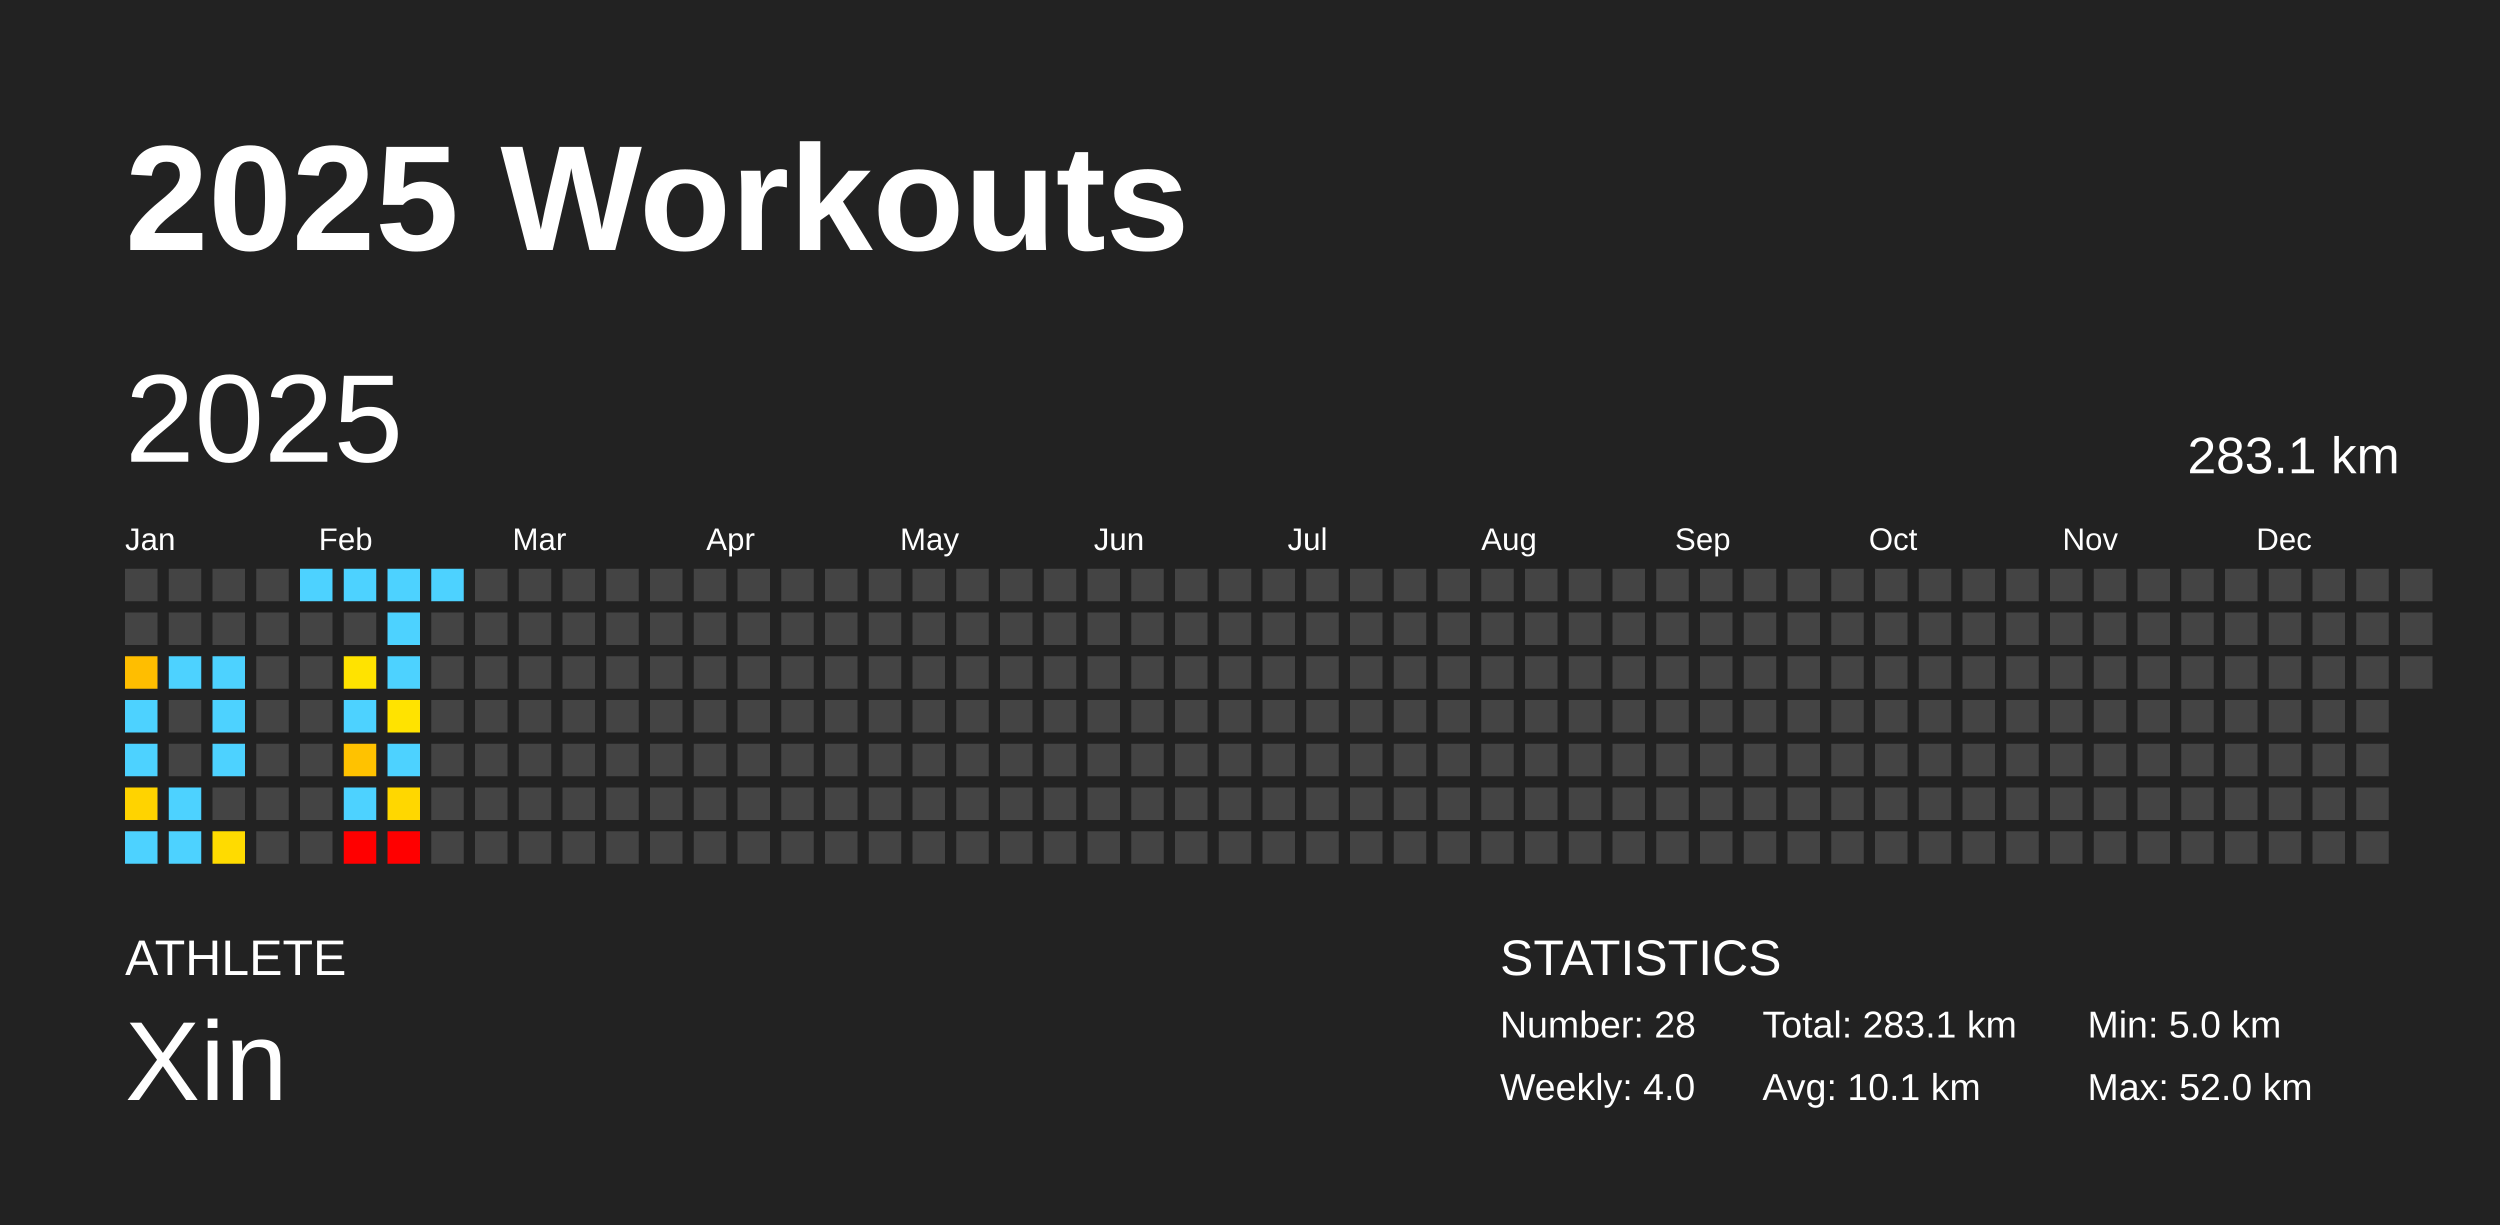
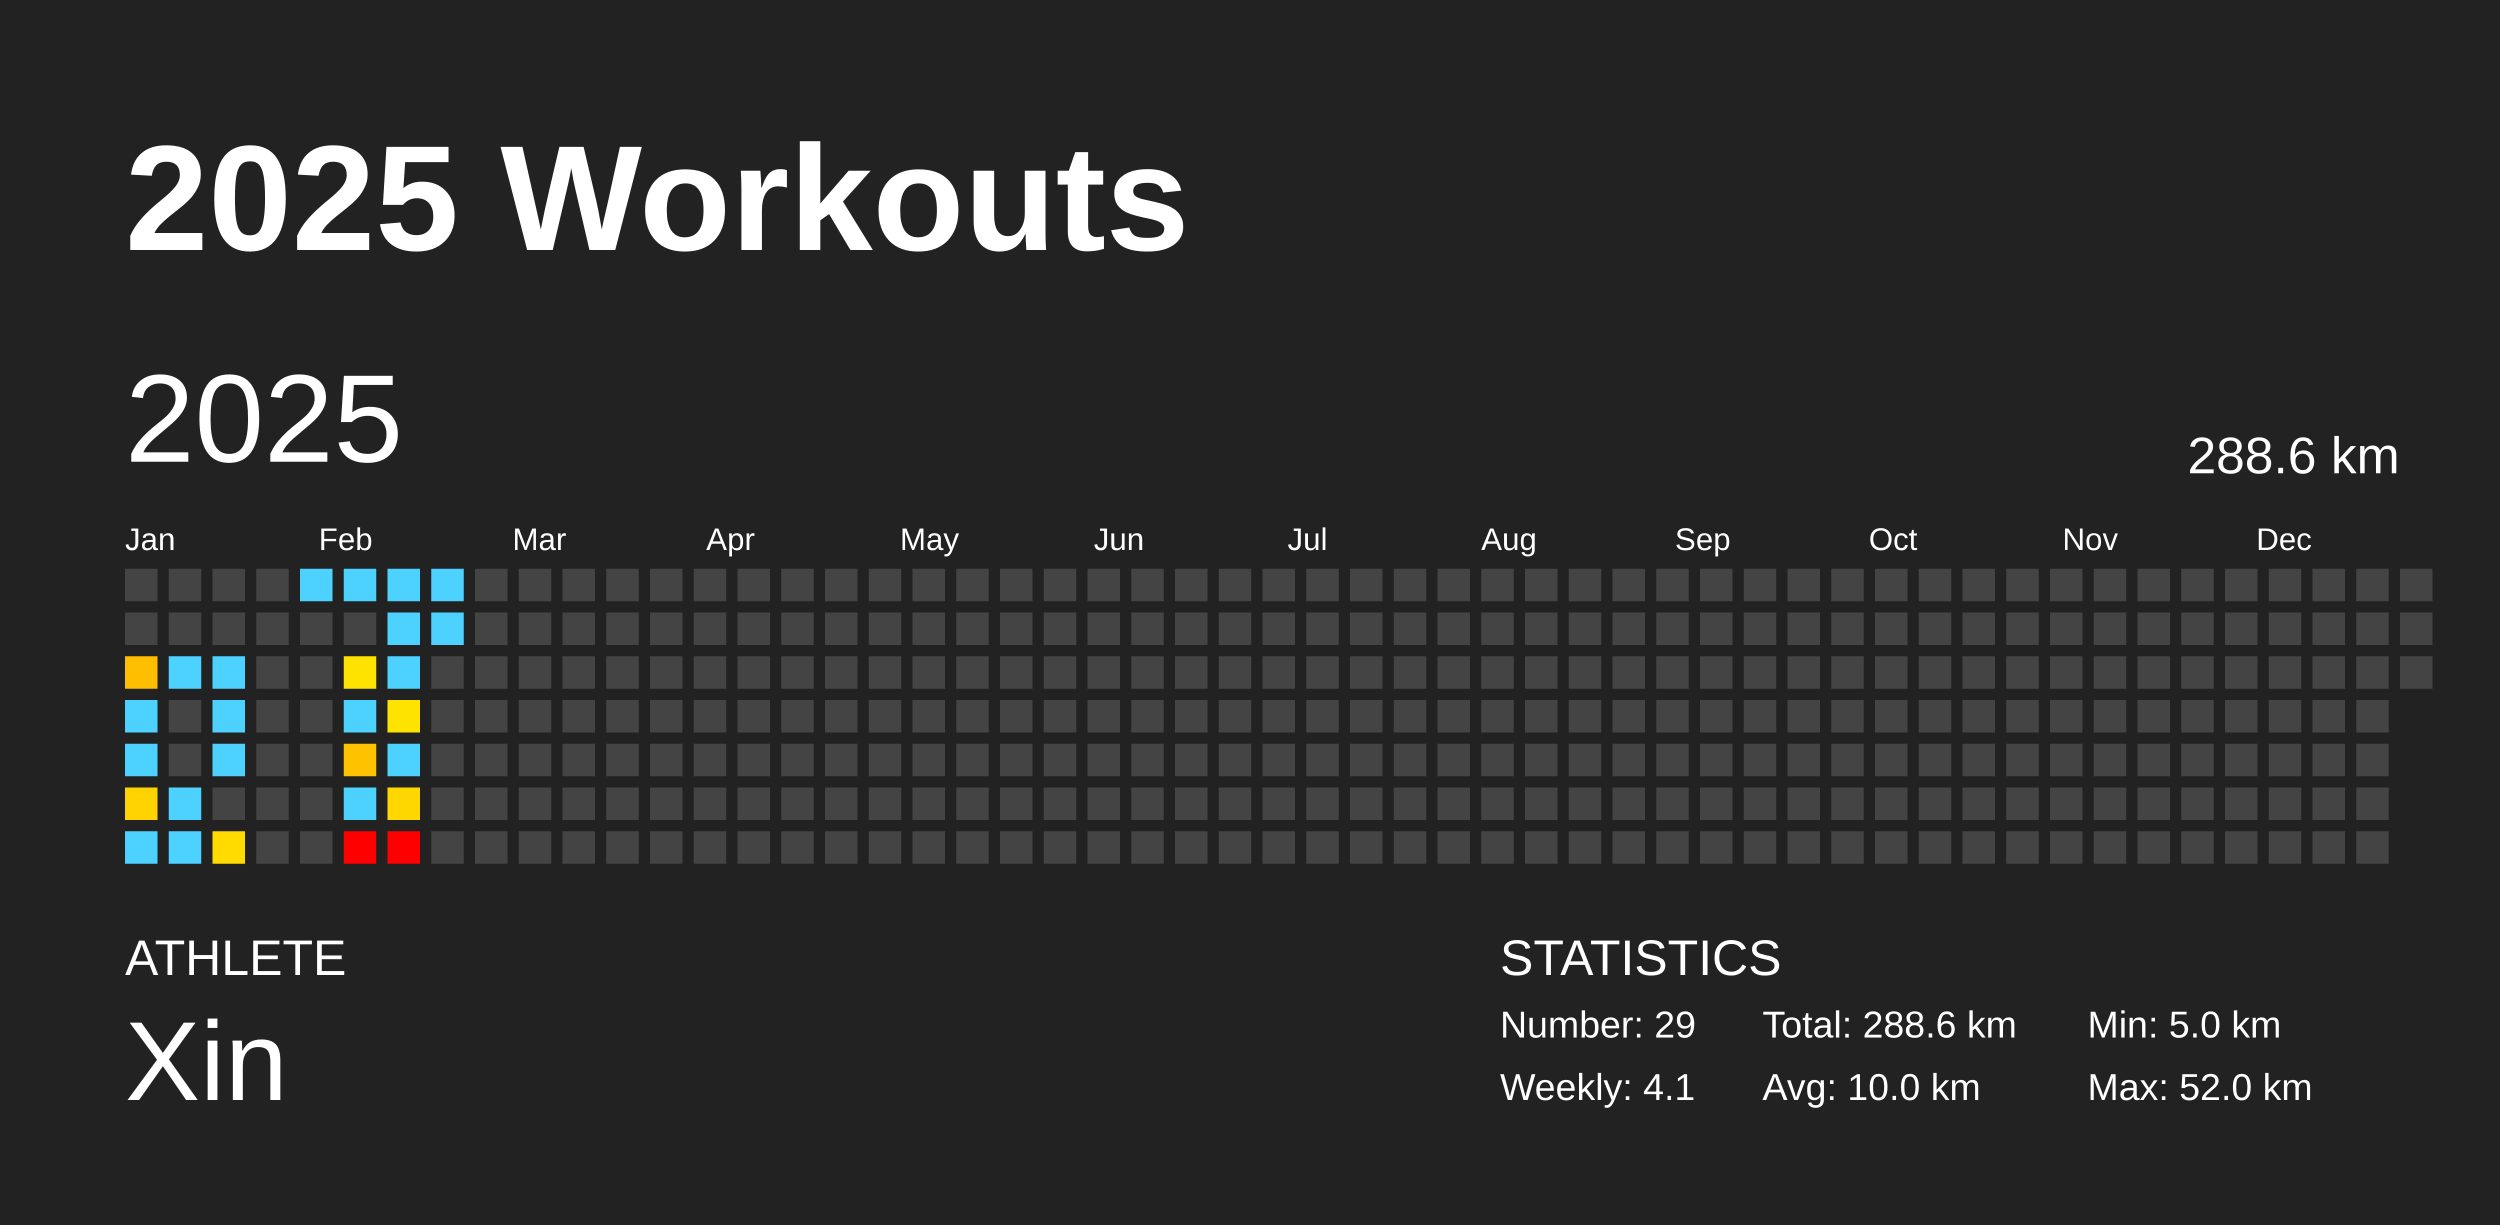
<svg xmlns="http://www.w3.org/2000/svg" baseProfile="full" height="98mm" version="1.1" viewBox="0,0,200,98" width="200mm">
  <defs />
  <rect fill="#222222" height="98" width="200" x="0" y="0" />
  <text fill="#FFFFFF" style="font-size:12px; font-family:Arial; font-weight:bold;" x="10" y="20">2025 Workouts</text>
  <text fill="#FFFFFF" style="font-size:4px; font-family:Arial" x="10" y="78">ATHLETE</text>
  <text fill="#FFFFFF" style="font-size:9px; font-family:Arial" x="10" y="88">Xin</text>
  <text fill="#FFFFFF" style="font-size:4px; font-family:Arial" x="120" y="78">STATISTICS</text>
-   <text fill="#FFFFFF" style="font-size:3px; font-family:Arial" x="120" y="83">Number: 28</text>
-   <text fill="#FFFFFF" style="font-size:3px; font-family:Arial" x="120" y="88">Weekly: 4.0</text>
-   <text fill="#FFFFFF" style="font-size:3px; font-family:Arial" x="141" y="83">Total: 283.1 km</text>
-   <text fill="#FFFFFF" style="font-size:3px; font-family:Arial" x="141" y="88">Avg: 10.1 km</text>
+   <text fill="#FFFFFF" style="font-size:3px; font-family:Arial" x="120" y="83">Number: 29</text>
+   <text fill="#FFFFFF" style="font-size:3px; font-family:Arial" x="120" y="88">Weekly: 4.1</text>
+   <text fill="#FFFFFF" style="font-size:3px; font-family:Arial" x="141" y="83">Total: 288.6 km</text>
+   <text fill="#FFFFFF" style="font-size:3px; font-family:Arial" x="141" y="88">Avg: 10.0 km</text>
  <text fill="#FFFFFF" style="font-size:3px; font-family:Arial" x="167" y="83">Min: 5.0 km</text>
  <text fill="#FFFFFF" style="font-size:3px; font-family:Arial" x="167" y="88">Max: 52.0 km</text>
  <text dominant-baseline="hanging" fill="#FFFFFF" style="font-size:10.0px; font-family:Arial;" x="10" y="30">2025</text>
-   <text dominant-baseline="hanging" fill="#FFFFFF" style="font-size:4.125px; font-family:Arial;" x="175" y="35">283.1 km</text>
+   <text dominant-baseline="hanging" fill="#FFFFFF" style="font-size:4.125px; font-family:Arial;" x="175" y="35">288.6 km</text>
  <text fill="#FFFFFF" style="font-size:2.5px; font-family:Arial" x="10.0" y="44">Jan</text>
  <text fill="#FFFFFF" style="font-size:2.5px; font-family:Arial" x="25.5" y="44">Feb</text>
  <text fill="#FFFFFF" style="font-size:2.5px; font-family:Arial" x="41.0" y="44">Mar</text>
  <text fill="#FFFFFF" style="font-size:2.5px; font-family:Arial" x="56.5" y="44">Apr</text>
  <text fill="#FFFFFF" style="font-size:2.5px; font-family:Arial" x="72.0" y="44">May</text>
  <text fill="#FFFFFF" style="font-size:2.5px; font-family:Arial" x="87.5" y="44">Jun</text>
  <text fill="#FFFFFF" style="font-size:2.5px; font-family:Arial" x="103.0" y="44">Jul</text>
  <text fill="#FFFFFF" style="font-size:2.5px; font-family:Arial" x="118.5" y="44">Aug</text>
  <text fill="#FFFFFF" style="font-size:2.5px; font-family:Arial" x="134.0" y="44">Sep</text>
  <text fill="#FFFFFF" style="font-size:2.5px; font-family:Arial" x="149.5" y="44">Oct</text>
  <text fill="#FFFFFF" style="font-size:2.5px; font-family:Arial" x="165.0" y="44">Nov</text>
  <text fill="#FFFFFF" style="font-size:2.5px; font-family:Arial" x="180.5" y="44">Dec</text>
  <rect fill="#444444" height="2.6" width="2.6" x="10.0" y="45.5" />
  <rect fill="#444444" height="2.6" width="2.6" x="10.0" y="49.0" />
  <rect fill="#ffbe00" height="2.6" width="2.6" x="10.0" y="52.5" />
  <rect fill="#4dd2ff" height="2.6" width="2.6" x="10.0" y="56.0" />
  <rect fill="#4dd2ff" height="2.6" width="2.6" x="10.0" y="59.5" />
  <rect fill="#ffd300" height="2.6" width="2.6" x="10.0" y="63.0" />
  <rect fill="#4dd2ff" height="2.6" width="2.6" x="10.0" y="66.5" />
  <rect fill="#444444" height="2.6" width="2.6" x="13.5" y="45.5" />
  <rect fill="#444444" height="2.6" width="2.6" x="13.5" y="49.0" />
  <rect fill="#4dd2ff" height="2.6" width="2.6" x="13.5" y="52.5" />
  <rect fill="#444444" height="2.6" width="2.6" x="13.5" y="56.0" />
  <rect fill="#444444" height="2.6" width="2.6" x="13.5" y="59.5" />
  <rect fill="#4dd2ff" height="2.6" width="2.6" x="13.5" y="63.0" />
  <rect fill="#4dd2ff" height="2.6" width="2.6" x="13.5" y="66.5" />
  <rect fill="#444444" height="2.6" width="2.6" x="17.0" y="45.5" />
  <rect fill="#444444" height="2.6" width="2.6" x="17.0" y="49.0" />
  <rect fill="#4dd2ff" height="2.6" width="2.6" x="17.0" y="52.5" />
  <rect fill="#4dd2ff" height="2.6" width="2.6" x="17.0" y="56.0" />
  <rect fill="#4dd2ff" height="2.6" width="2.6" x="17.0" y="59.5" />
  <rect fill="#444444" height="2.6" width="2.6" x="17.0" y="63.0" />
  <rect fill="#ffdb00" height="2.6" width="2.6" x="17.0" y="66.5" />
  <rect fill="#444444" height="2.6" width="2.6" x="20.5" y="45.5" />
  <rect fill="#444444" height="2.6" width="2.6" x="20.5" y="49.0" />
  <rect fill="#444444" height="2.6" width="2.6" x="20.5" y="52.5" />
  <rect fill="#444444" height="2.6" width="2.6" x="20.5" y="56.0" />
  <rect fill="#444444" height="2.6" width="2.6" x="20.5" y="59.5" />
  <rect fill="#444444" height="2.6" width="2.6" x="20.5" y="63.0" />
  <rect fill="#444444" height="2.6" width="2.6" x="20.5" y="66.5" />
  <rect fill="#4dd2ff" height="2.6" width="2.6" x="24.0" y="45.5" />
  <rect fill="#444444" height="2.6" width="2.6" x="24.0" y="49.0" />
  <rect fill="#444444" height="2.6" width="2.6" x="24.0" y="52.5" />
  <rect fill="#444444" height="2.6" width="2.6" x="24.0" y="56.0" />
  <rect fill="#444444" height="2.6" width="2.6" x="24.0" y="59.5" />
  <rect fill="#444444" height="2.6" width="2.6" x="24.0" y="63.0" />
  <rect fill="#444444" height="2.6" width="2.6" x="24.0" y="66.5" />
  <rect fill="#4dd2ff" height="2.6" width="2.6" x="27.5" y="45.5" />
  <rect fill="#444444" height="2.6" width="2.6" x="27.5" y="49.0" />
  <rect fill="#ffe300" height="2.6" width="2.6" x="27.5" y="52.5" />
  <rect fill="#4dd2ff" height="2.6" width="2.6" x="27.5" y="56.0" />
  <rect fill="#ffc200" height="2.6" width="2.6" x="27.5" y="59.5" />
  <rect fill="#4dd2ff" height="2.6" width="2.6" x="27.5" y="63.0" />
  <rect fill="red" height="2.6" width="2.6" x="27.5" y="66.5" />
  <rect fill="#4dd2ff" height="2.6" width="2.6" x="31.0" y="45.5" />
  <rect fill="#4dd2ff" height="2.6" width="2.6" x="31.0" y="49.0" />
  <rect fill="#4dd2ff" height="2.6" width="2.6" x="31.0" y="52.5" />
  <rect fill="#ffe300" height="2.6" width="2.6" x="31.0" y="56.0" />
  <rect fill="#4dd2ff" height="2.6" width="2.6" x="31.0" y="59.5" />
  <rect fill="#ffd700" height="2.6" width="2.6" x="31.0" y="63.0" />
  <rect fill="red" height="2.6" width="2.6" x="31.0" y="66.5" />
  <rect fill="#4dd2ff" height="2.6" width="2.6" x="34.5" y="45.5" />
-   <rect fill="#444444" height="2.6" width="2.6" x="34.5" y="49.0" />
+   <rect fill="#4dd2ff" height="2.6" width="2.6" x="34.5" y="49.0" />
  <rect fill="#444444" height="2.6" width="2.6" x="34.5" y="52.5" />
  <rect fill="#444444" height="2.6" width="2.6" x="34.5" y="56.0" />
  <rect fill="#444444" height="2.6" width="2.6" x="34.5" y="59.5" />
  <rect fill="#444444" height="2.6" width="2.6" x="34.5" y="63.0" />
  <rect fill="#444444" height="2.6" width="2.6" x="34.5" y="66.5" />
  <rect fill="#444444" height="2.6" width="2.6" x="38.0" y="45.5" />
  <rect fill="#444444" height="2.6" width="2.6" x="38.0" y="49.0" />
  <rect fill="#444444" height="2.6" width="2.6" x="38.0" y="52.5" />
  <rect fill="#444444" height="2.6" width="2.6" x="38.0" y="56.0" />
  <rect fill="#444444" height="2.6" width="2.6" x="38.0" y="59.5" />
  <rect fill="#444444" height="2.6" width="2.6" x="38.0" y="63.0" />
  <rect fill="#444444" height="2.6" width="2.6" x="38.0" y="66.5" />
  <rect fill="#444444" height="2.6" width="2.6" x="41.5" y="45.5" />
  <rect fill="#444444" height="2.6" width="2.6" x="41.5" y="49.0" />
  <rect fill="#444444" height="2.6" width="2.6" x="41.5" y="52.5" />
  <rect fill="#444444" height="2.6" width="2.6" x="41.5" y="56.0" />
  <rect fill="#444444" height="2.6" width="2.6" x="41.5" y="59.5" />
  <rect fill="#444444" height="2.6" width="2.6" x="41.5" y="63.0" />
  <rect fill="#444444" height="2.6" width="2.6" x="41.5" y="66.5" />
  <rect fill="#444444" height="2.6" width="2.6" x="45.0" y="45.5" />
  <rect fill="#444444" height="2.6" width="2.6" x="45.0" y="49.0" />
  <rect fill="#444444" height="2.6" width="2.6" x="45.0" y="52.5" />
  <rect fill="#444444" height="2.6" width="2.6" x="45.0" y="56.0" />
  <rect fill="#444444" height="2.6" width="2.6" x="45.0" y="59.5" />
  <rect fill="#444444" height="2.6" width="2.6" x="45.0" y="63.0" />
  <rect fill="#444444" height="2.6" width="2.6" x="45.0" y="66.5" />
  <rect fill="#444444" height="2.6" width="2.6" x="48.5" y="45.5" />
  <rect fill="#444444" height="2.6" width="2.6" x="48.5" y="49.0" />
  <rect fill="#444444" height="2.6" width="2.6" x="48.5" y="52.5" />
  <rect fill="#444444" height="2.6" width="2.6" x="48.5" y="56.0" />
  <rect fill="#444444" height="2.6" width="2.6" x="48.5" y="59.5" />
  <rect fill="#444444" height="2.6" width="2.6" x="48.5" y="63.0" />
  <rect fill="#444444" height="2.6" width="2.6" x="48.5" y="66.5" />
  <rect fill="#444444" height="2.6" width="2.6" x="52.0" y="45.5" />
  <rect fill="#444444" height="2.6" width="2.6" x="52.0" y="49.0" />
  <rect fill="#444444" height="2.6" width="2.6" x="52.0" y="52.5" />
  <rect fill="#444444" height="2.6" width="2.6" x="52.0" y="56.0" />
  <rect fill="#444444" height="2.6" width="2.6" x="52.0" y="59.5" />
  <rect fill="#444444" height="2.6" width="2.6" x="52.0" y="63.0" />
  <rect fill="#444444" height="2.6" width="2.6" x="52.0" y="66.5" />
  <rect fill="#444444" height="2.6" width="2.6" x="55.5" y="45.5" />
  <rect fill="#444444" height="2.6" width="2.6" x="55.5" y="49.0" />
  <rect fill="#444444" height="2.6" width="2.6" x="55.5" y="52.5" />
  <rect fill="#444444" height="2.6" width="2.6" x="55.5" y="56.0" />
  <rect fill="#444444" height="2.6" width="2.6" x="55.5" y="59.5" />
  <rect fill="#444444" height="2.6" width="2.6" x="55.5" y="63.0" />
  <rect fill="#444444" height="2.6" width="2.6" x="55.5" y="66.5" />
  <rect fill="#444444" height="2.6" width="2.6" x="59.0" y="45.5" />
  <rect fill="#444444" height="2.6" width="2.6" x="59.0" y="49.0" />
  <rect fill="#444444" height="2.6" width="2.6" x="59.0" y="52.5" />
  <rect fill="#444444" height="2.6" width="2.6" x="59.0" y="56.0" />
  <rect fill="#444444" height="2.6" width="2.6" x="59.0" y="59.5" />
  <rect fill="#444444" height="2.6" width="2.6" x="59.0" y="63.0" />
  <rect fill="#444444" height="2.6" width="2.6" x="59.0" y="66.5" />
  <rect fill="#444444" height="2.6" width="2.6" x="62.5" y="45.5" />
  <rect fill="#444444" height="2.6" width="2.6" x="62.5" y="49.0" />
  <rect fill="#444444" height="2.6" width="2.6" x="62.5" y="52.5" />
  <rect fill="#444444" height="2.6" width="2.6" x="62.5" y="56.0" />
  <rect fill="#444444" height="2.6" width="2.6" x="62.5" y="59.5" />
  <rect fill="#444444" height="2.6" width="2.6" x="62.5" y="63.0" />
  <rect fill="#444444" height="2.6" width="2.6" x="62.5" y="66.5" />
  <rect fill="#444444" height="2.6" width="2.6" x="66.0" y="45.5" />
  <rect fill="#444444" height="2.6" width="2.6" x="66.0" y="49.0" />
  <rect fill="#444444" height="2.6" width="2.6" x="66.0" y="52.5" />
  <rect fill="#444444" height="2.6" width="2.6" x="66.0" y="56.0" />
  <rect fill="#444444" height="2.6" width="2.6" x="66.0" y="59.5" />
  <rect fill="#444444" height="2.6" width="2.6" x="66.0" y="63.0" />
  <rect fill="#444444" height="2.6" width="2.6" x="66.0" y="66.5" />
  <rect fill="#444444" height="2.6" width="2.6" x="69.5" y="45.5" />
  <rect fill="#444444" height="2.6" width="2.6" x="69.5" y="49.0" />
  <rect fill="#444444" height="2.6" width="2.6" x="69.5" y="52.5" />
  <rect fill="#444444" height="2.6" width="2.6" x="69.5" y="56.0" />
  <rect fill="#444444" height="2.6" width="2.6" x="69.5" y="59.5" />
  <rect fill="#444444" height="2.6" width="2.6" x="69.5" y="63.0" />
  <rect fill="#444444" height="2.6" width="2.6" x="69.5" y="66.5" />
  <rect fill="#444444" height="2.6" width="2.6" x="73.0" y="45.5" />
  <rect fill="#444444" height="2.6" width="2.6" x="73.0" y="49.0" />
  <rect fill="#444444" height="2.6" width="2.6" x="73.0" y="52.5" />
  <rect fill="#444444" height="2.6" width="2.6" x="73.0" y="56.0" />
  <rect fill="#444444" height="2.6" width="2.6" x="73.0" y="59.5" />
  <rect fill="#444444" height="2.6" width="2.6" x="73.0" y="63.0" />
  <rect fill="#444444" height="2.6" width="2.6" x="73.0" y="66.5" />
  <rect fill="#444444" height="2.6" width="2.6" x="76.5" y="45.5" />
  <rect fill="#444444" height="2.6" width="2.6" x="76.5" y="49.0" />
  <rect fill="#444444" height="2.6" width="2.6" x="76.5" y="52.5" />
  <rect fill="#444444" height="2.6" width="2.6" x="76.5" y="56.0" />
  <rect fill="#444444" height="2.6" width="2.6" x="76.5" y="59.5" />
  <rect fill="#444444" height="2.6" width="2.6" x="76.5" y="63.0" />
  <rect fill="#444444" height="2.6" width="2.6" x="76.5" y="66.5" />
  <rect fill="#444444" height="2.6" width="2.6" x="80.0" y="45.5" />
  <rect fill="#444444" height="2.6" width="2.6" x="80.0" y="49.0" />
  <rect fill="#444444" height="2.6" width="2.6" x="80.0" y="52.5" />
  <rect fill="#444444" height="2.6" width="2.6" x="80.0" y="56.0" />
  <rect fill="#444444" height="2.6" width="2.6" x="80.0" y="59.5" />
  <rect fill="#444444" height="2.6" width="2.6" x="80.0" y="63.0" />
  <rect fill="#444444" height="2.6" width="2.6" x="80.0" y="66.5" />
  <rect fill="#444444" height="2.6" width="2.6" x="83.5" y="45.5" />
  <rect fill="#444444" height="2.6" width="2.6" x="83.5" y="49.0" />
  <rect fill="#444444" height="2.6" width="2.6" x="83.5" y="52.5" />
  <rect fill="#444444" height="2.6" width="2.6" x="83.5" y="56.0" />
  <rect fill="#444444" height="2.6" width="2.6" x="83.5" y="59.5" />
  <rect fill="#444444" height="2.6" width="2.6" x="83.5" y="63.0" />
  <rect fill="#444444" height="2.6" width="2.6" x="83.5" y="66.5" />
  <rect fill="#444444" height="2.6" width="2.6" x="87.0" y="45.5" />
  <rect fill="#444444" height="2.6" width="2.6" x="87.0" y="49.0" />
  <rect fill="#444444" height="2.6" width="2.6" x="87.0" y="52.5" />
  <rect fill="#444444" height="2.6" width="2.6" x="87.0" y="56.0" />
  <rect fill="#444444" height="2.6" width="2.6" x="87.0" y="59.5" />
  <rect fill="#444444" height="2.6" width="2.6" x="87.0" y="63.0" />
  <rect fill="#444444" height="2.6" width="2.6" x="87.0" y="66.5" />
  <rect fill="#444444" height="2.6" width="2.6" x="90.5" y="45.5" />
  <rect fill="#444444" height="2.6" width="2.6" x="90.5" y="49.0" />
  <rect fill="#444444" height="2.6" width="2.6" x="90.5" y="52.5" />
  <rect fill="#444444" height="2.6" width="2.6" x="90.5" y="56.0" />
  <rect fill="#444444" height="2.6" width="2.6" x="90.5" y="59.5" />
  <rect fill="#444444" height="2.6" width="2.6" x="90.5" y="63.0" />
  <rect fill="#444444" height="2.6" width="2.6" x="90.5" y="66.5" />
  <rect fill="#444444" height="2.6" width="2.6" x="94.0" y="45.5" />
  <rect fill="#444444" height="2.6" width="2.6" x="94.0" y="49.0" />
  <rect fill="#444444" height="2.6" width="2.6" x="94.0" y="52.5" />
  <rect fill="#444444" height="2.6" width="2.6" x="94.0" y="56.0" />
  <rect fill="#444444" height="2.6" width="2.6" x="94.0" y="59.5" />
  <rect fill="#444444" height="2.6" width="2.6" x="94.0" y="63.0" />
  <rect fill="#444444" height="2.6" width="2.6" x="94.0" y="66.5" />
  <rect fill="#444444" height="2.6" width="2.6" x="97.5" y="45.5" />
  <rect fill="#444444" height="2.6" width="2.6" x="97.5" y="49.0" />
  <rect fill="#444444" height="2.6" width="2.6" x="97.5" y="52.5" />
  <rect fill="#444444" height="2.6" width="2.6" x="97.5" y="56.0" />
  <rect fill="#444444" height="2.6" width="2.6" x="97.5" y="59.5" />
  <rect fill="#444444" height="2.6" width="2.6" x="97.5" y="63.0" />
  <rect fill="#444444" height="2.6" width="2.6" x="97.5" y="66.5" />
  <rect fill="#444444" height="2.6" width="2.6" x="101.0" y="45.5" />
  <rect fill="#444444" height="2.6" width="2.6" x="101.0" y="49.0" />
  <rect fill="#444444" height="2.6" width="2.6" x="101.0" y="52.5" />
  <rect fill="#444444" height="2.6" width="2.6" x="101.0" y="56.0" />
  <rect fill="#444444" height="2.6" width="2.6" x="101.0" y="59.5" />
  <rect fill="#444444" height="2.6" width="2.6" x="101.0" y="63.0" />
  <rect fill="#444444" height="2.6" width="2.6" x="101.0" y="66.5" />
  <rect fill="#444444" height="2.6" width="2.6" x="104.5" y="45.5" />
  <rect fill="#444444" height="2.6" width="2.6" x="104.5" y="49.0" />
  <rect fill="#444444" height="2.6" width="2.6" x="104.5" y="52.5" />
  <rect fill="#444444" height="2.6" width="2.6" x="104.5" y="56.0" />
  <rect fill="#444444" height="2.6" width="2.6" x="104.5" y="59.5" />
  <rect fill="#444444" height="2.6" width="2.6" x="104.5" y="63.0" />
  <rect fill="#444444" height="2.6" width="2.6" x="104.5" y="66.5" />
  <rect fill="#444444" height="2.6" width="2.6" x="108.0" y="45.5" />
  <rect fill="#444444" height="2.6" width="2.6" x="108.0" y="49.0" />
  <rect fill="#444444" height="2.6" width="2.6" x="108.0" y="52.5" />
  <rect fill="#444444" height="2.6" width="2.6" x="108.0" y="56.0" />
  <rect fill="#444444" height="2.6" width="2.6" x="108.0" y="59.5" />
  <rect fill="#444444" height="2.6" width="2.6" x="108.0" y="63.0" />
  <rect fill="#444444" height="2.6" width="2.6" x="108.0" y="66.5" />
  <rect fill="#444444" height="2.6" width="2.6" x="111.5" y="45.5" />
  <rect fill="#444444" height="2.6" width="2.6" x="111.5" y="49.0" />
  <rect fill="#444444" height="2.6" width="2.6" x="111.5" y="52.5" />
  <rect fill="#444444" height="2.6" width="2.6" x="111.5" y="56.0" />
  <rect fill="#444444" height="2.6" width="2.6" x="111.5" y="59.5" />
  <rect fill="#444444" height="2.6" width="2.6" x="111.5" y="63.0" />
  <rect fill="#444444" height="2.6" width="2.6" x="111.5" y="66.5" />
  <rect fill="#444444" height="2.6" width="2.6" x="115.0" y="45.5" />
  <rect fill="#444444" height="2.6" width="2.6" x="115.0" y="49.0" />
  <rect fill="#444444" height="2.6" width="2.6" x="115.0" y="52.5" />
  <rect fill="#444444" height="2.6" width="2.6" x="115.0" y="56.0" />
  <rect fill="#444444" height="2.6" width="2.6" x="115.0" y="59.5" />
  <rect fill="#444444" height="2.6" width="2.6" x="115.0" y="63.0" />
  <rect fill="#444444" height="2.6" width="2.6" x="115.0" y="66.5" />
  <rect fill="#444444" height="2.6" width="2.6" x="118.5" y="45.5" />
  <rect fill="#444444" height="2.6" width="2.6" x="118.5" y="49.0" />
  <rect fill="#444444" height="2.6" width="2.6" x="118.5" y="52.5" />
  <rect fill="#444444" height="2.6" width="2.6" x="118.5" y="56.0" />
  <rect fill="#444444" height="2.6" width="2.6" x="118.5" y="59.5" />
  <rect fill="#444444" height="2.6" width="2.6" x="118.5" y="63.0" />
  <rect fill="#444444" height="2.6" width="2.6" x="118.5" y="66.5" />
  <rect fill="#444444" height="2.6" width="2.6" x="122.0" y="45.5" />
  <rect fill="#444444" height="2.6" width="2.6" x="122.0" y="49.0" />
  <rect fill="#444444" height="2.6" width="2.6" x="122.0" y="52.5" />
  <rect fill="#444444" height="2.6" width="2.6" x="122.0" y="56.0" />
  <rect fill="#444444" height="2.6" width="2.6" x="122.0" y="59.5" />
  <rect fill="#444444" height="2.6" width="2.6" x="122.0" y="63.0" />
  <rect fill="#444444" height="2.6" width="2.6" x="122.0" y="66.5" />
  <rect fill="#444444" height="2.6" width="2.6" x="125.5" y="45.5" />
  <rect fill="#444444" height="2.6" width="2.6" x="125.5" y="49.0" />
  <rect fill="#444444" height="2.6" width="2.6" x="125.5" y="52.5" />
  <rect fill="#444444" height="2.6" width="2.6" x="125.5" y="56.0" />
  <rect fill="#444444" height="2.6" width="2.6" x="125.5" y="59.5" />
  <rect fill="#444444" height="2.6" width="2.6" x="125.5" y="63.0" />
  <rect fill="#444444" height="2.6" width="2.6" x="125.5" y="66.5" />
  <rect fill="#444444" height="2.6" width="2.6" x="129.0" y="45.5" />
  <rect fill="#444444" height="2.6" width="2.6" x="129.0" y="49.0" />
  <rect fill="#444444" height="2.6" width="2.6" x="129.0" y="52.5" />
  <rect fill="#444444" height="2.6" width="2.6" x="129.0" y="56.0" />
  <rect fill="#444444" height="2.6" width="2.6" x="129.0" y="59.5" />
  <rect fill="#444444" height="2.6" width="2.6" x="129.0" y="63.0" />
  <rect fill="#444444" height="2.6" width="2.6" x="129.0" y="66.5" />
  <rect fill="#444444" height="2.6" width="2.6" x="132.5" y="45.5" />
  <rect fill="#444444" height="2.6" width="2.6" x="132.5" y="49.0" />
  <rect fill="#444444" height="2.6" width="2.6" x="132.5" y="52.5" />
  <rect fill="#444444" height="2.6" width="2.6" x="132.5" y="56.0" />
  <rect fill="#444444" height="2.6" width="2.6" x="132.5" y="59.5" />
  <rect fill="#444444" height="2.6" width="2.6" x="132.5" y="63.0" />
  <rect fill="#444444" height="2.6" width="2.6" x="132.5" y="66.5" />
  <rect fill="#444444" height="2.6" width="2.6" x="136.0" y="45.5" />
  <rect fill="#444444" height="2.6" width="2.6" x="136.0" y="49.0" />
  <rect fill="#444444" height="2.6" width="2.6" x="136.0" y="52.5" />
  <rect fill="#444444" height="2.6" width="2.6" x="136.0" y="56.0" />
  <rect fill="#444444" height="2.6" width="2.6" x="136.0" y="59.5" />
  <rect fill="#444444" height="2.6" width="2.6" x="136.0" y="63.0" />
  <rect fill="#444444" height="2.6" width="2.6" x="136.0" y="66.5" />
  <rect fill="#444444" height="2.6" width="2.6" x="139.5" y="45.5" />
  <rect fill="#444444" height="2.6" width="2.6" x="139.5" y="49.0" />
  <rect fill="#444444" height="2.6" width="2.6" x="139.5" y="52.5" />
  <rect fill="#444444" height="2.6" width="2.6" x="139.5" y="56.0" />
  <rect fill="#444444" height="2.6" width="2.6" x="139.5" y="59.5" />
  <rect fill="#444444" height="2.6" width="2.6" x="139.5" y="63.0" />
  <rect fill="#444444" height="2.6" width="2.6" x="139.5" y="66.5" />
  <rect fill="#444444" height="2.6" width="2.6" x="143.0" y="45.5" />
  <rect fill="#444444" height="2.6" width="2.6" x="143.0" y="49.0" />
  <rect fill="#444444" height="2.6" width="2.6" x="143.0" y="52.5" />
  <rect fill="#444444" height="2.6" width="2.6" x="143.0" y="56.0" />
  <rect fill="#444444" height="2.6" width="2.6" x="143.0" y="59.5" />
  <rect fill="#444444" height="2.6" width="2.6" x="143.0" y="63.0" />
  <rect fill="#444444" height="2.6" width="2.6" x="143.0" y="66.5" />
  <rect fill="#444444" height="2.6" width="2.6" x="146.5" y="45.5" />
  <rect fill="#444444" height="2.6" width="2.6" x="146.5" y="49.0" />
  <rect fill="#444444" height="2.6" width="2.6" x="146.5" y="52.5" />
  <rect fill="#444444" height="2.6" width="2.6" x="146.5" y="56.0" />
  <rect fill="#444444" height="2.6" width="2.6" x="146.5" y="59.5" />
  <rect fill="#444444" height="2.6" width="2.6" x="146.5" y="63.0" />
  <rect fill="#444444" height="2.6" width="2.6" x="146.5" y="66.5" />
  <rect fill="#444444" height="2.6" width="2.6" x="150.0" y="45.5" />
  <rect fill="#444444" height="2.6" width="2.6" x="150.0" y="49.0" />
  <rect fill="#444444" height="2.6" width="2.6" x="150.0" y="52.5" />
  <rect fill="#444444" height="2.6" width="2.6" x="150.0" y="56.0" />
  <rect fill="#444444" height="2.6" width="2.6" x="150.0" y="59.5" />
  <rect fill="#444444" height="2.6" width="2.6" x="150.0" y="63.0" />
  <rect fill="#444444" height="2.6" width="2.6" x="150.0" y="66.5" />
  <rect fill="#444444" height="2.6" width="2.6" x="153.5" y="45.5" />
  <rect fill="#444444" height="2.6" width="2.6" x="153.5" y="49.0" />
  <rect fill="#444444" height="2.6" width="2.6" x="153.5" y="52.5" />
  <rect fill="#444444" height="2.6" width="2.6" x="153.5" y="56.0" />
  <rect fill="#444444" height="2.6" width="2.6" x="153.5" y="59.5" />
  <rect fill="#444444" height="2.6" width="2.6" x="153.5" y="63.0" />
  <rect fill="#444444" height="2.6" width="2.6" x="153.5" y="66.5" />
  <rect fill="#444444" height="2.6" width="2.6" x="157.0" y="45.5" />
  <rect fill="#444444" height="2.6" width="2.6" x="157.0" y="49.0" />
  <rect fill="#444444" height="2.6" width="2.6" x="157.0" y="52.5" />
  <rect fill="#444444" height="2.6" width="2.6" x="157.0" y="56.0" />
  <rect fill="#444444" height="2.6" width="2.6" x="157.0" y="59.5" />
  <rect fill="#444444" height="2.6" width="2.6" x="157.0" y="63.0" />
  <rect fill="#444444" height="2.6" width="2.6" x="157.0" y="66.5" />
  <rect fill="#444444" height="2.6" width="2.6" x="160.5" y="45.5" />
  <rect fill="#444444" height="2.6" width="2.6" x="160.5" y="49.0" />
  <rect fill="#444444" height="2.6" width="2.6" x="160.5" y="52.5" />
  <rect fill="#444444" height="2.6" width="2.6" x="160.5" y="56.0" />
  <rect fill="#444444" height="2.6" width="2.6" x="160.5" y="59.5" />
  <rect fill="#444444" height="2.6" width="2.6" x="160.5" y="63.0" />
  <rect fill="#444444" height="2.6" width="2.6" x="160.5" y="66.5" />
  <rect fill="#444444" height="2.6" width="2.6" x="164.0" y="45.5" />
  <rect fill="#444444" height="2.6" width="2.6" x="164.0" y="49.0" />
  <rect fill="#444444" height="2.6" width="2.6" x="164.0" y="52.5" />
  <rect fill="#444444" height="2.6" width="2.6" x="164.0" y="56.0" />
  <rect fill="#444444" height="2.6" width="2.6" x="164.0" y="59.5" />
  <rect fill="#444444" height="2.6" width="2.6" x="164.0" y="63.0" />
  <rect fill="#444444" height="2.6" width="2.6" x="164.0" y="66.5" />
  <rect fill="#444444" height="2.6" width="2.6" x="167.5" y="45.5" />
  <rect fill="#444444" height="2.6" width="2.6" x="167.5" y="49.0" />
  <rect fill="#444444" height="2.6" width="2.6" x="167.5" y="52.5" />
  <rect fill="#444444" height="2.6" width="2.6" x="167.5" y="56.0" />
  <rect fill="#444444" height="2.6" width="2.6" x="167.5" y="59.5" />
  <rect fill="#444444" height="2.6" width="2.6" x="167.5" y="63.0" />
  <rect fill="#444444" height="2.6" width="2.6" x="167.5" y="66.5" />
  <rect fill="#444444" height="2.6" width="2.6" x="171.0" y="45.5" />
  <rect fill="#444444" height="2.6" width="2.6" x="171.0" y="49.0" />
  <rect fill="#444444" height="2.6" width="2.6" x="171.0" y="52.5" />
  <rect fill="#444444" height="2.6" width="2.6" x="171.0" y="56.0" />
  <rect fill="#444444" height="2.6" width="2.6" x="171.0" y="59.5" />
  <rect fill="#444444" height="2.6" width="2.6" x="171.0" y="63.0" />
  <rect fill="#444444" height="2.6" width="2.6" x="171.0" y="66.5" />
  <rect fill="#444444" height="2.6" width="2.6" x="174.5" y="45.5" />
  <rect fill="#444444" height="2.6" width="2.6" x="174.5" y="49.0" />
  <rect fill="#444444" height="2.6" width="2.6" x="174.5" y="52.5" />
  <rect fill="#444444" height="2.6" width="2.6" x="174.5" y="56.0" />
  <rect fill="#444444" height="2.6" width="2.6" x="174.5" y="59.5" />
  <rect fill="#444444" height="2.6" width="2.6" x="174.5" y="63.0" />
  <rect fill="#444444" height="2.6" width="2.6" x="174.5" y="66.5" />
  <rect fill="#444444" height="2.6" width="2.6" x="178.0" y="45.5" />
  <rect fill="#444444" height="2.6" width="2.6" x="178.0" y="49.0" />
  <rect fill="#444444" height="2.6" width="2.6" x="178.0" y="52.5" />
  <rect fill="#444444" height="2.6" width="2.6" x="178.0" y="56.0" />
  <rect fill="#444444" height="2.6" width="2.6" x="178.0" y="59.5" />
  <rect fill="#444444" height="2.6" width="2.6" x="178.0" y="63.0" />
  <rect fill="#444444" height="2.6" width="2.6" x="178.0" y="66.5" />
  <rect fill="#444444" height="2.6" width="2.6" x="181.5" y="45.5" />
  <rect fill="#444444" height="2.6" width="2.6" x="181.5" y="49.0" />
  <rect fill="#444444" height="2.6" width="2.6" x="181.5" y="52.5" />
  <rect fill="#444444" height="2.6" width="2.6" x="181.5" y="56.0" />
  <rect fill="#444444" height="2.6" width="2.6" x="181.5" y="59.5" />
  <rect fill="#444444" height="2.6" width="2.6" x="181.5" y="63.0" />
  <rect fill="#444444" height="2.6" width="2.6" x="181.5" y="66.5" />
  <rect fill="#444444" height="2.6" width="2.6" x="185.0" y="45.5" />
  <rect fill="#444444" height="2.6" width="2.6" x="185.0" y="49.0" />
  <rect fill="#444444" height="2.6" width="2.6" x="185.0" y="52.5" />
  <rect fill="#444444" height="2.6" width="2.6" x="185.0" y="56.0" />
  <rect fill="#444444" height="2.6" width="2.6" x="185.0" y="59.5" />
  <rect fill="#444444" height="2.6" width="2.6" x="185.0" y="63.0" />
  <rect fill="#444444" height="2.6" width="2.6" x="185.0" y="66.5" />
  <rect fill="#444444" height="2.6" width="2.6" x="188.5" y="45.5" />
  <rect fill="#444444" height="2.6" width="2.6" x="188.5" y="49.0" />
  <rect fill="#444444" height="2.6" width="2.6" x="188.5" y="52.5" />
  <rect fill="#444444" height="2.6" width="2.6" x="188.5" y="56.0" />
  <rect fill="#444444" height="2.6" width="2.6" x="188.5" y="59.5" />
  <rect fill="#444444" height="2.6" width="2.6" x="188.5" y="63.0" />
  <rect fill="#444444" height="2.6" width="2.6" x="188.5" y="66.5" />
  <rect fill="#444444" height="2.6" width="2.6" x="192.0" y="45.5" />
  <rect fill="#444444" height="2.6" width="2.6" x="192.0" y="49.0" />
  <rect fill="#444444" height="2.6" width="2.6" x="192.0" y="52.5" />
</svg>
